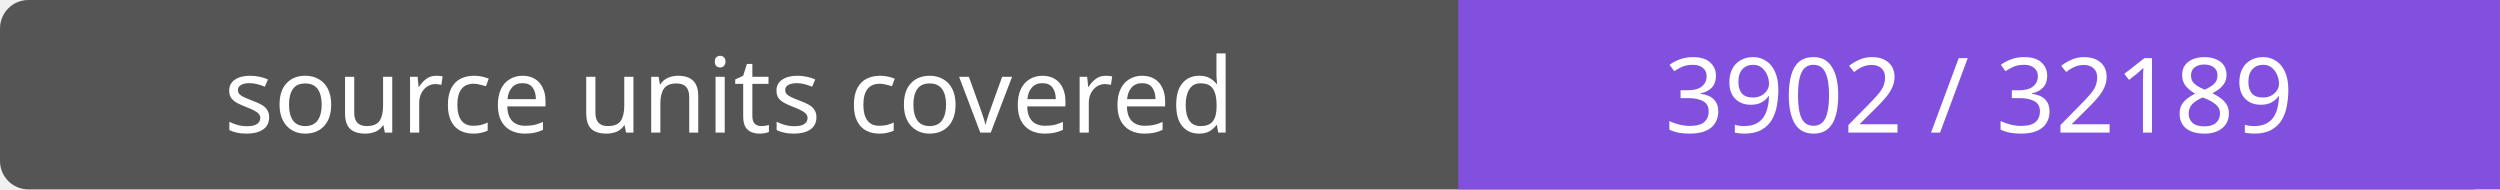
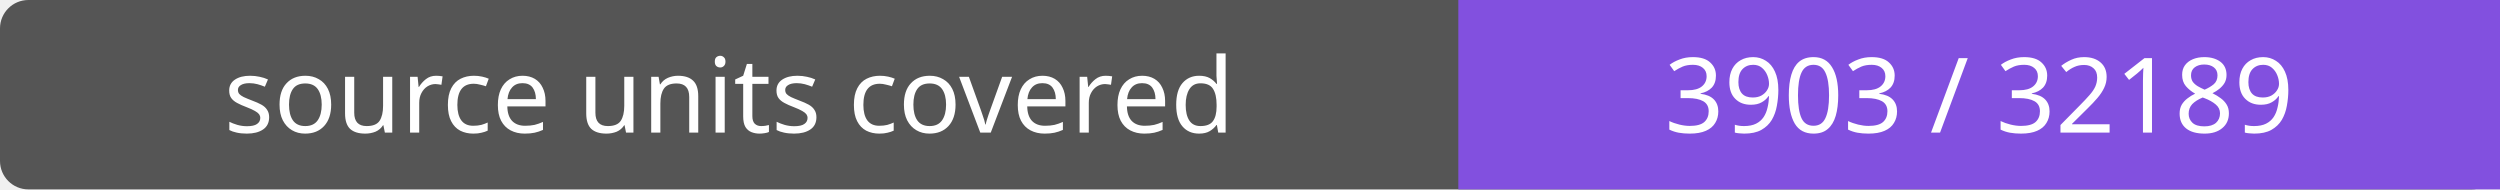
- <svg xmlns="http://www.w3.org/2000/svg" width="264" height="20" role="img" aria-label="source units covered: 3902 / 32189">
+ <svg xmlns="http://www.w3.org/2000/svg" width="264" height="20" role="img" aria-label="source units covered: 3903 / 32189">
  <rect width="264" height="20" rx="3" fill="#555" />
  <path fill="#8250df" d="M154 0h110v20H154z" />
  <g fill="#fff" text-anchor="middle" font-family="Verdana,sans-serif" font-size="11">
    <text x="77.0" y="14">source units covered</text>
-     <text x="209.0" y="14">3902 / 32189</text>
+     <text x="209.0" y="14">3903 / 32189</text>
  </g>
</svg>
